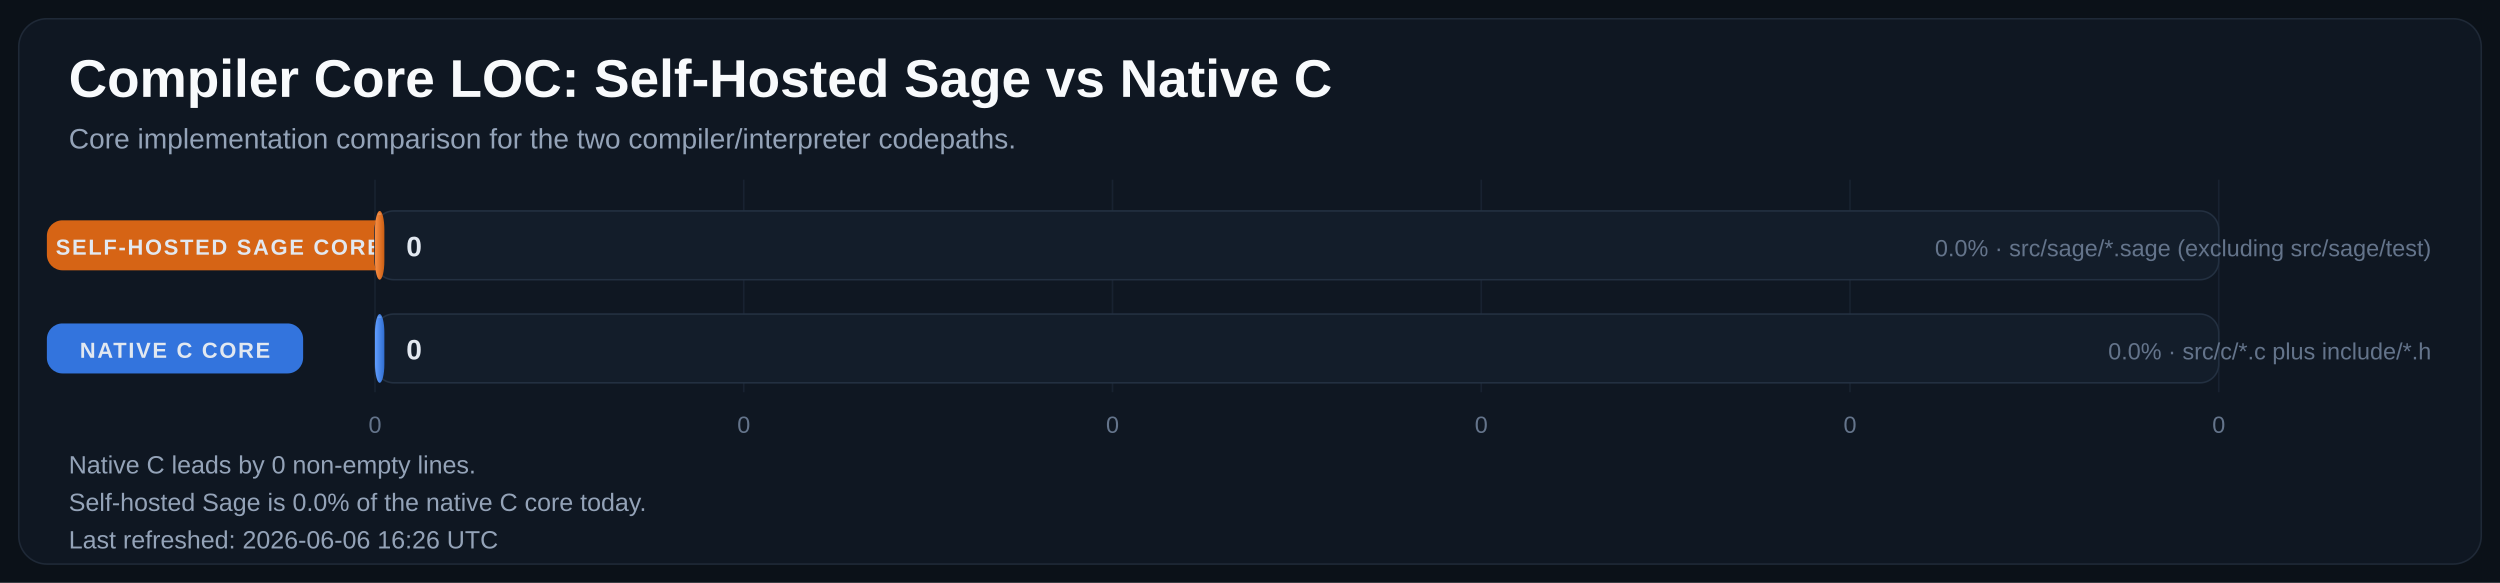
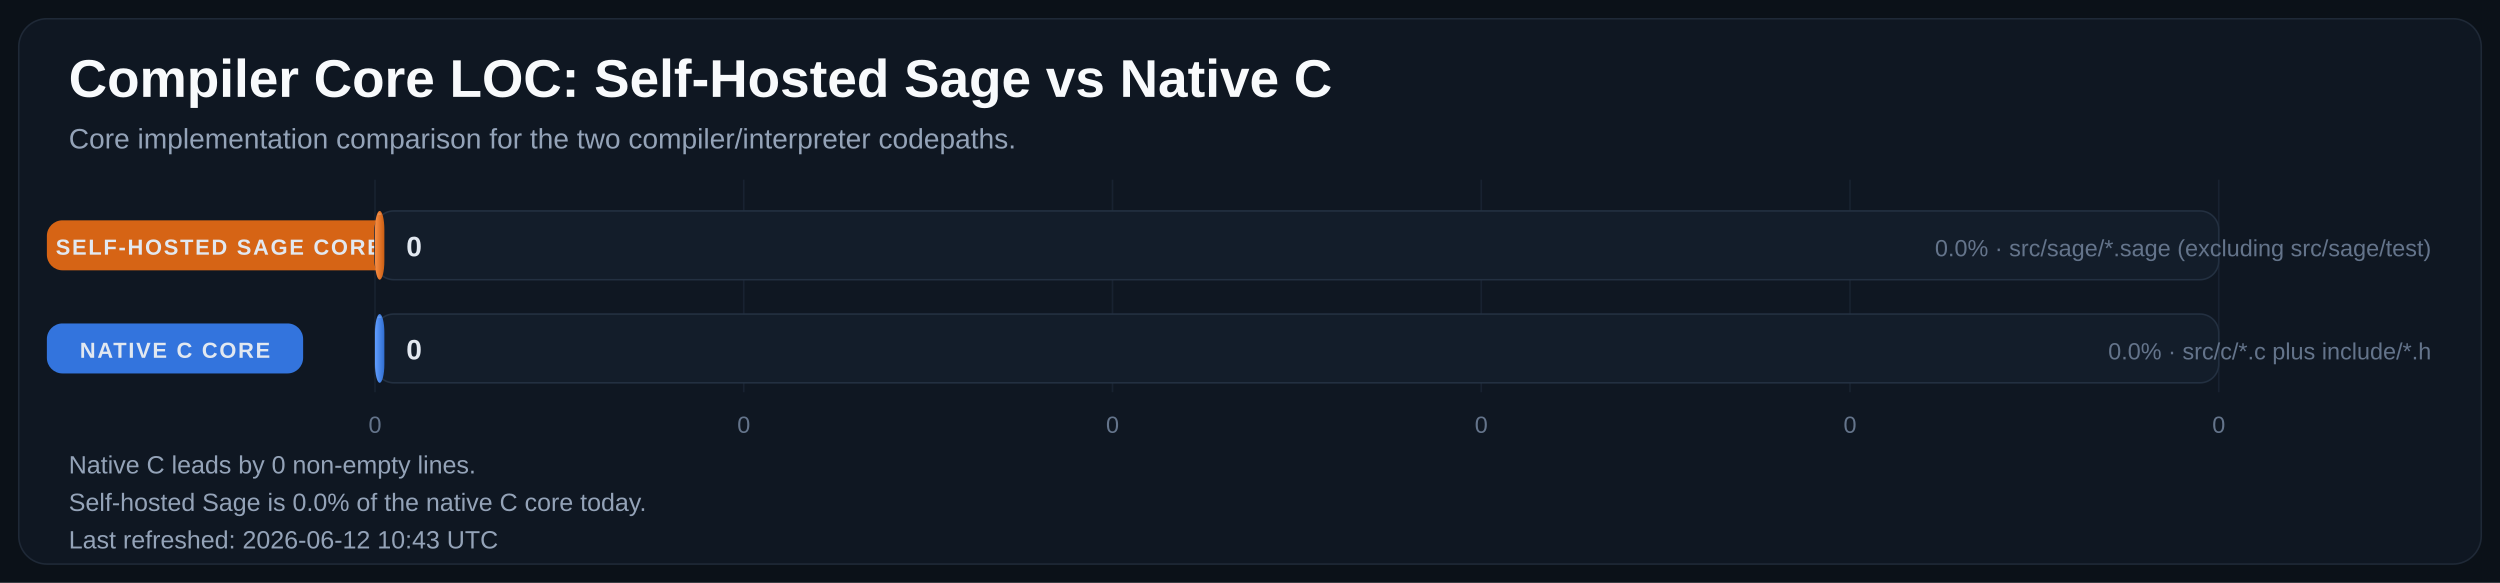
<svg xmlns="http://www.w3.org/2000/svg" width="1600" height="373" viewBox="0 0 1600 373" role="img" aria-labelledby="title desc">
  <defs>
    <linearGradient id="bar-gradient-0" x1="0%" y1="0%" x2="100%" y2="0%">
      <stop offset="0%" stop-color="#FA8F45" />
      <stop offset="100%" stop-color="#CC5E12" />
    </linearGradient>
    <linearGradient id="bar-gradient-1" x1="0%" y1="0%" x2="100%" y2="0%">
      <stop offset="0%" stop-color="#619EFF" />
      <stop offset="100%" stop-color="#306ED1" />
    </linearGradient>
  </defs>
  <rect width="100%" height="100%" fill="#0B1118" />
  <rect x="12" y="12" width="1576" height="349" rx="18" fill="#0F1722" stroke="#1F2937" />
  <text x="44" y="62" fill="#F8FAFC" font-size="34" font-family="Segoe UI, Arial, sans-serif" font-weight="700">Compiler Core LOC: Self-Hosted Sage vs Native C</text>
  <text x="44" y="95" fill="#94A3B8" font-size="18" font-family="Segoe UI, Arial, sans-serif">Core implementation comparison for the two compiler/interpreter codepaths.</text>
  <line x1="240.0" y1="115" x2="240.0" y2="251" stroke="#182231" stroke-width="1" />
  <text x="240.0" y="277" text-anchor="middle" fill="#64748B" font-size="15" font-family="Segoe UI, Arial, sans-serif">0</text>
  <line x1="476.0" y1="115" x2="476.0" y2="251" stroke="#182231" stroke-width="1" />
  <text x="476.0" y="277" text-anchor="middle" fill="#64748B" font-size="15" font-family="Segoe UI, Arial, sans-serif">0</text>
  <line x1="712.0" y1="115" x2="712.0" y2="251" stroke="#182231" stroke-width="1" />
  <text x="712.0" y="277" text-anchor="middle" fill="#64748B" font-size="15" font-family="Segoe UI, Arial, sans-serif">0</text>
  <line x1="948.0" y1="115" x2="948.0" y2="251" stroke="#182231" stroke-width="1" />
  <text x="948.0" y="277" text-anchor="middle" fill="#64748B" font-size="15" font-family="Segoe UI, Arial, sans-serif">0</text>
  <line x1="1184.0" y1="115" x2="1184.0" y2="251" stroke="#182231" stroke-width="1" />
  <text x="1184.0" y="277" text-anchor="middle" fill="#64748B" font-size="15" font-family="Segoe UI, Arial, sans-serif">0</text>
  <line x1="1420.0" y1="115" x2="1420.0" y2="251" stroke="#182231" stroke-width="1" />
  <text x="1420.0" y="277" text-anchor="middle" fill="#64748B" font-size="15" font-family="Segoe UI, Arial, sans-serif">0</text>
  <rect x="30" y="141.0" width="220" height="32" rx="10" fill="#E06814" opacity="0.95" />
  <text x="140.0" y="163.0" text-anchor="middle" fill="#E2E8F0" font-size="14" font-family="Segoe UI, Arial, sans-serif" font-weight="700" letter-spacing="1.1">SELF-HOSTED SAGE CORE</text>
  <rect x="240" y="135" width="1180" height="44" rx="12" fill="#131D2A" stroke="#233041" />
  <rect x="240" y="135" width="6.0" height="44" rx="12" fill="url(#bar-gradient-0)" />
  <line x1="242.0" y1="137.0" x2="244.0" y2="137.0" stroke="#F8FAFC" stroke-opacity="0.18" />
  <text x="260.0" y="164.0" text-anchor="start" fill="#E2E8F0" font-size="18" font-family="Segoe UI, Arial, sans-serif" font-weight="700">0</text>
  <text x="1556" y="164.0" text-anchor="end" fill="#64748B" font-size="15" font-family="Segoe UI, Arial, sans-serif">0.0% · src/sage/*.sage (excluding src/sage/test)</text>
  <rect x="30" y="207.0" width="164" height="32" rx="10" fill="#3479E6" opacity="0.95" />
  <text x="112.0" y="229.0" text-anchor="middle" fill="#E2E8F0" font-size="14" font-family="Segoe UI, Arial, sans-serif" font-weight="700" letter-spacing="1.1">NATIVE C CORE</text>
  <rect x="240" y="201" width="1180" height="44" rx="12" fill="#131D2A" stroke="#233041" />
  <rect x="240" y="201" width="6.0" height="44" rx="12" fill="url(#bar-gradient-1)" />
  <line x1="242.0" y1="203.0" x2="244.0" y2="203.0" stroke="#F8FAFC" stroke-opacity="0.18" />
  <text x="260.0" y="230.0" text-anchor="start" fill="#E2E8F0" font-size="18" font-family="Segoe UI, Arial, sans-serif" font-weight="700">0</text>
  <text x="1556" y="230.0" text-anchor="end" fill="#64748B" font-size="15" font-family="Segoe UI, Arial, sans-serif">0.0% · src/c/*.c plus include/*.h</text>
  <text x="44" y="303" fill="#94A3B8" font-size="16" font-family="Segoe UI, Arial, sans-serif">Native C leads by 0 non-empty lines.</text>
  <text x="44" y="327" fill="#94A3B8" font-size="16" font-family="Segoe UI, Arial, sans-serif">Self-hosted Sage is 0.0% of the native C core today.</text>
-   <text x="44" y="351" fill="#94A3B8" font-size="16" font-family="Segoe UI, Arial, sans-serif">Last refreshed: 2026-06-06 16:26 UTC</text>
+   <text x="44" y="351" fill="#94A3B8" font-size="16" font-family="Segoe UI, Arial, sans-serif">Last refreshed: 2026-06-12 10:43 UTC</text>
</svg>
